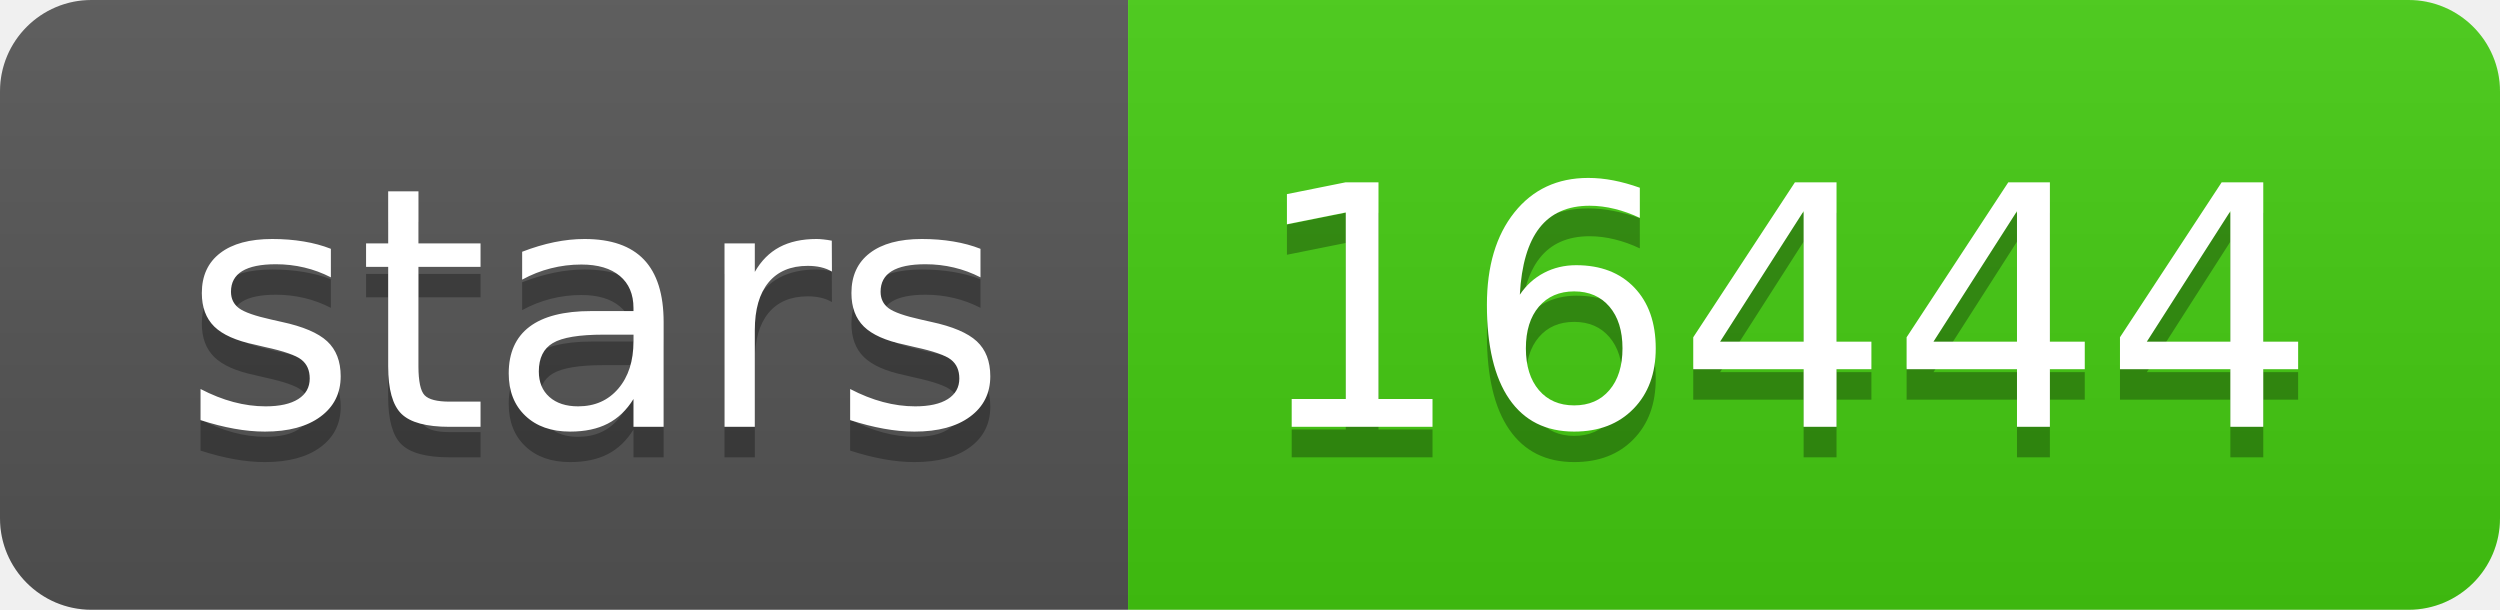
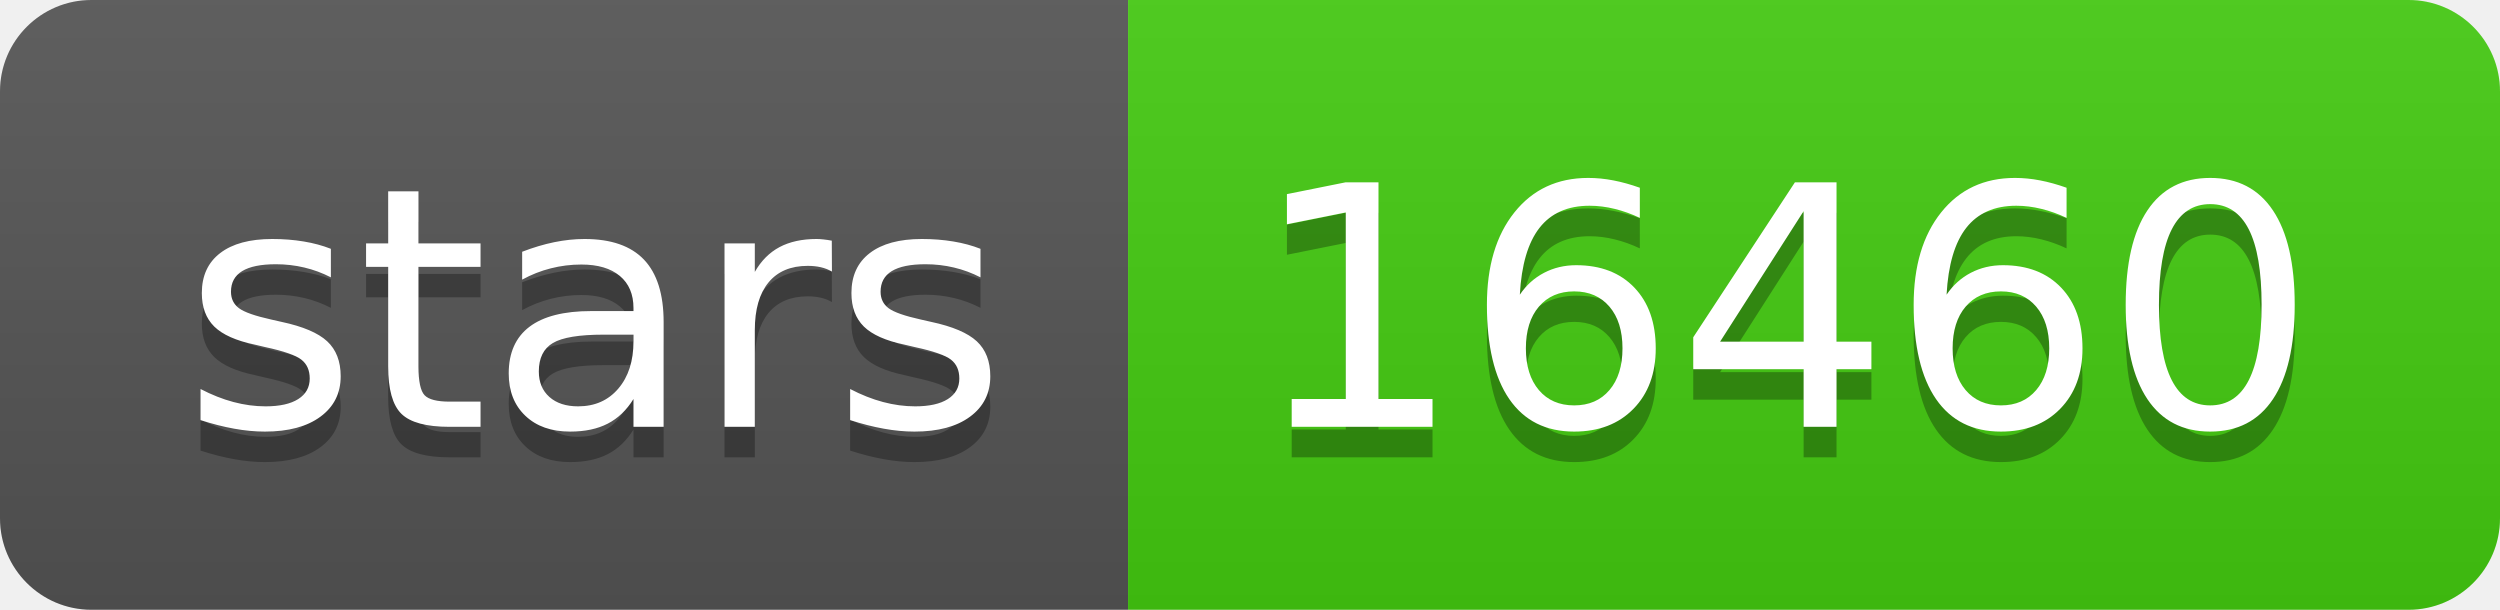
<svg xmlns="http://www.w3.org/2000/svg" width="82" height="20">
  <linearGradient id="s" x2="0" y2="100%">
    <stop offset="0" stop-color="#bbb" stop-opacity=".1" />
    <stop offset="1" stop-opacity=".1" />
  </linearGradient>
  <clipPath id="r">
    <rect width="82" height="20" rx="3" fill="#fff" />
  </clipPath>
  <g clip-path="url(#r)">
    <rect width="37" height="20" fill="#555" />
    <rect x="37" width="45" height="20" fill="#4c1" />
    <rect width="82" height="20" fill="url(#s)" />
  </g>
  <g fill="#fff" text-anchor="middle" font-family="Verdana,Geneva,DejaVu Sans,sans-serif" text-rendering="geometricPrecision" font-size="110">
    <text x="195" y="150" fill="#010101" fill-opacity=".3" transform="scale(.1)" textLength="270">stars</text>
    <text x="195" y="140" transform="scale(.1)" textLength="270">stars</text>
-     <text x="585" y="150" fill="#010101" fill-opacity=".3" transform="scale(.1)" textLength="350">16444</text>
-     <text x="585" y="140" transform="scale(.1)" textLength="350">16444</text>
+     <text x="585" y="150" fill="#010101" fill-opacity=".3" transform="scale(.1)" textLength="350">16460</text>
+     <text x="585" y="140" transform="scale(.1)" textLength="350">16460</text>
  </g>
</svg>
